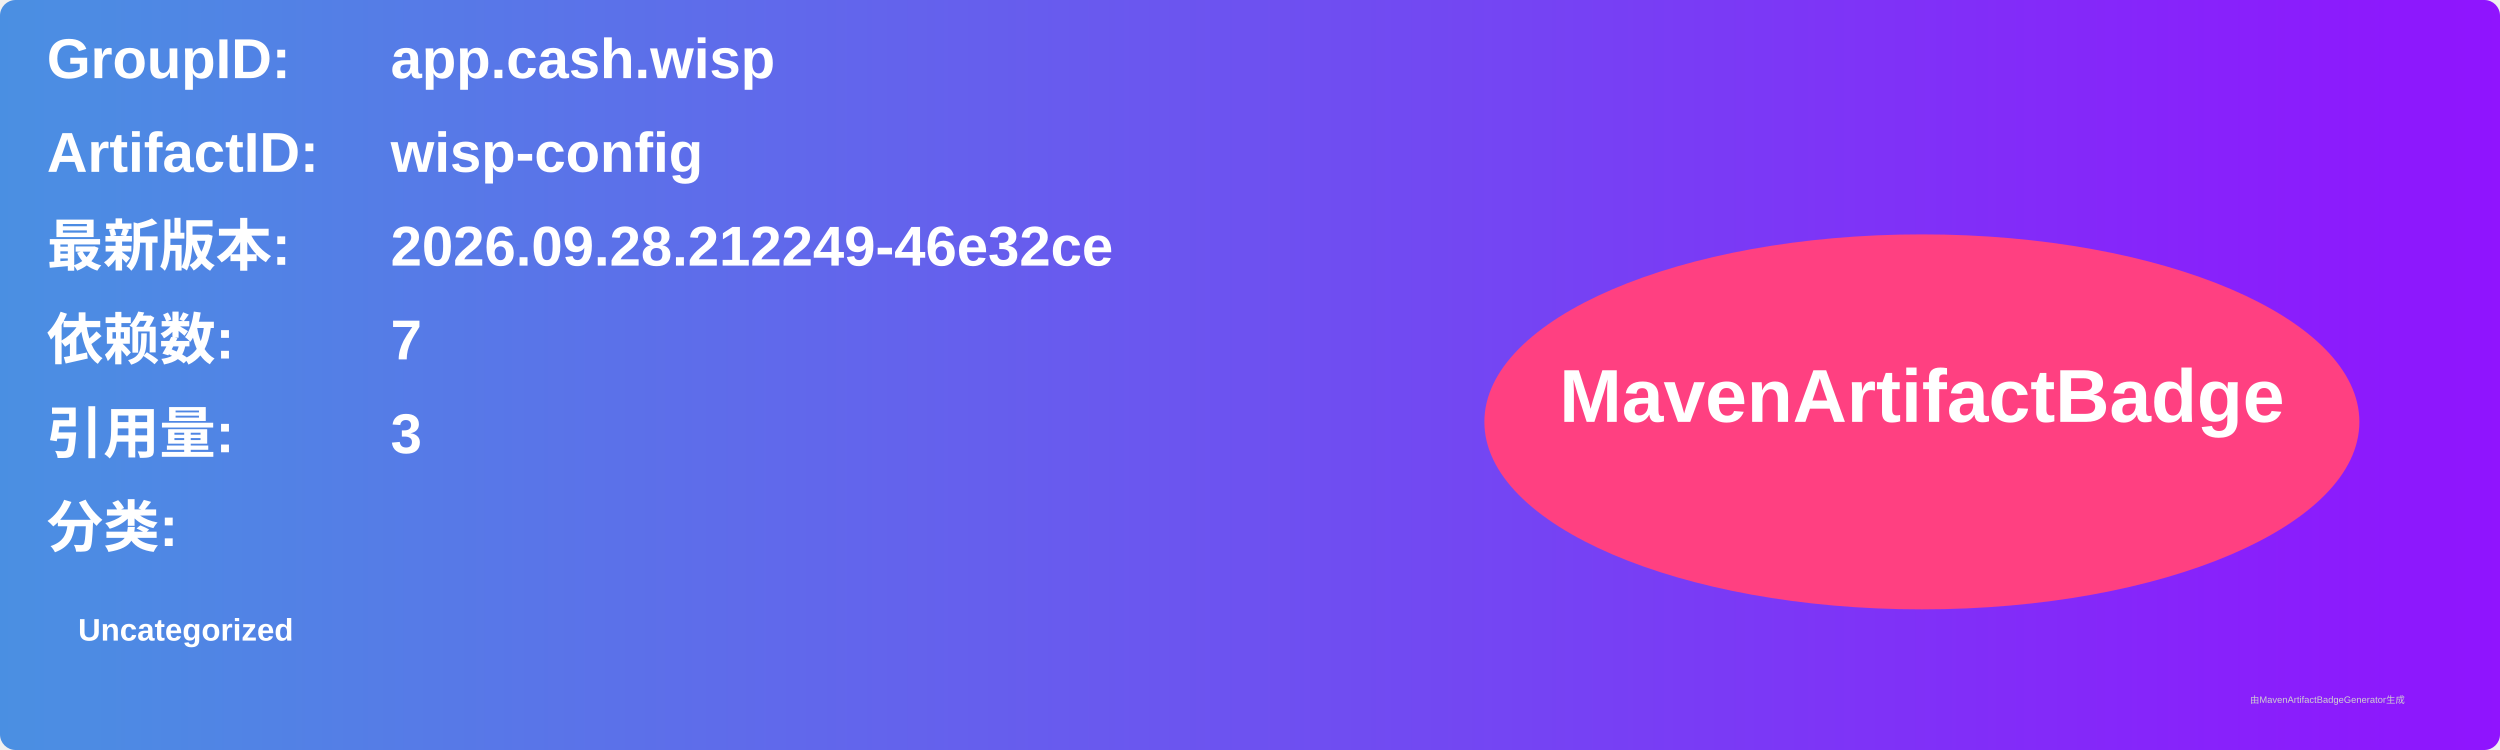
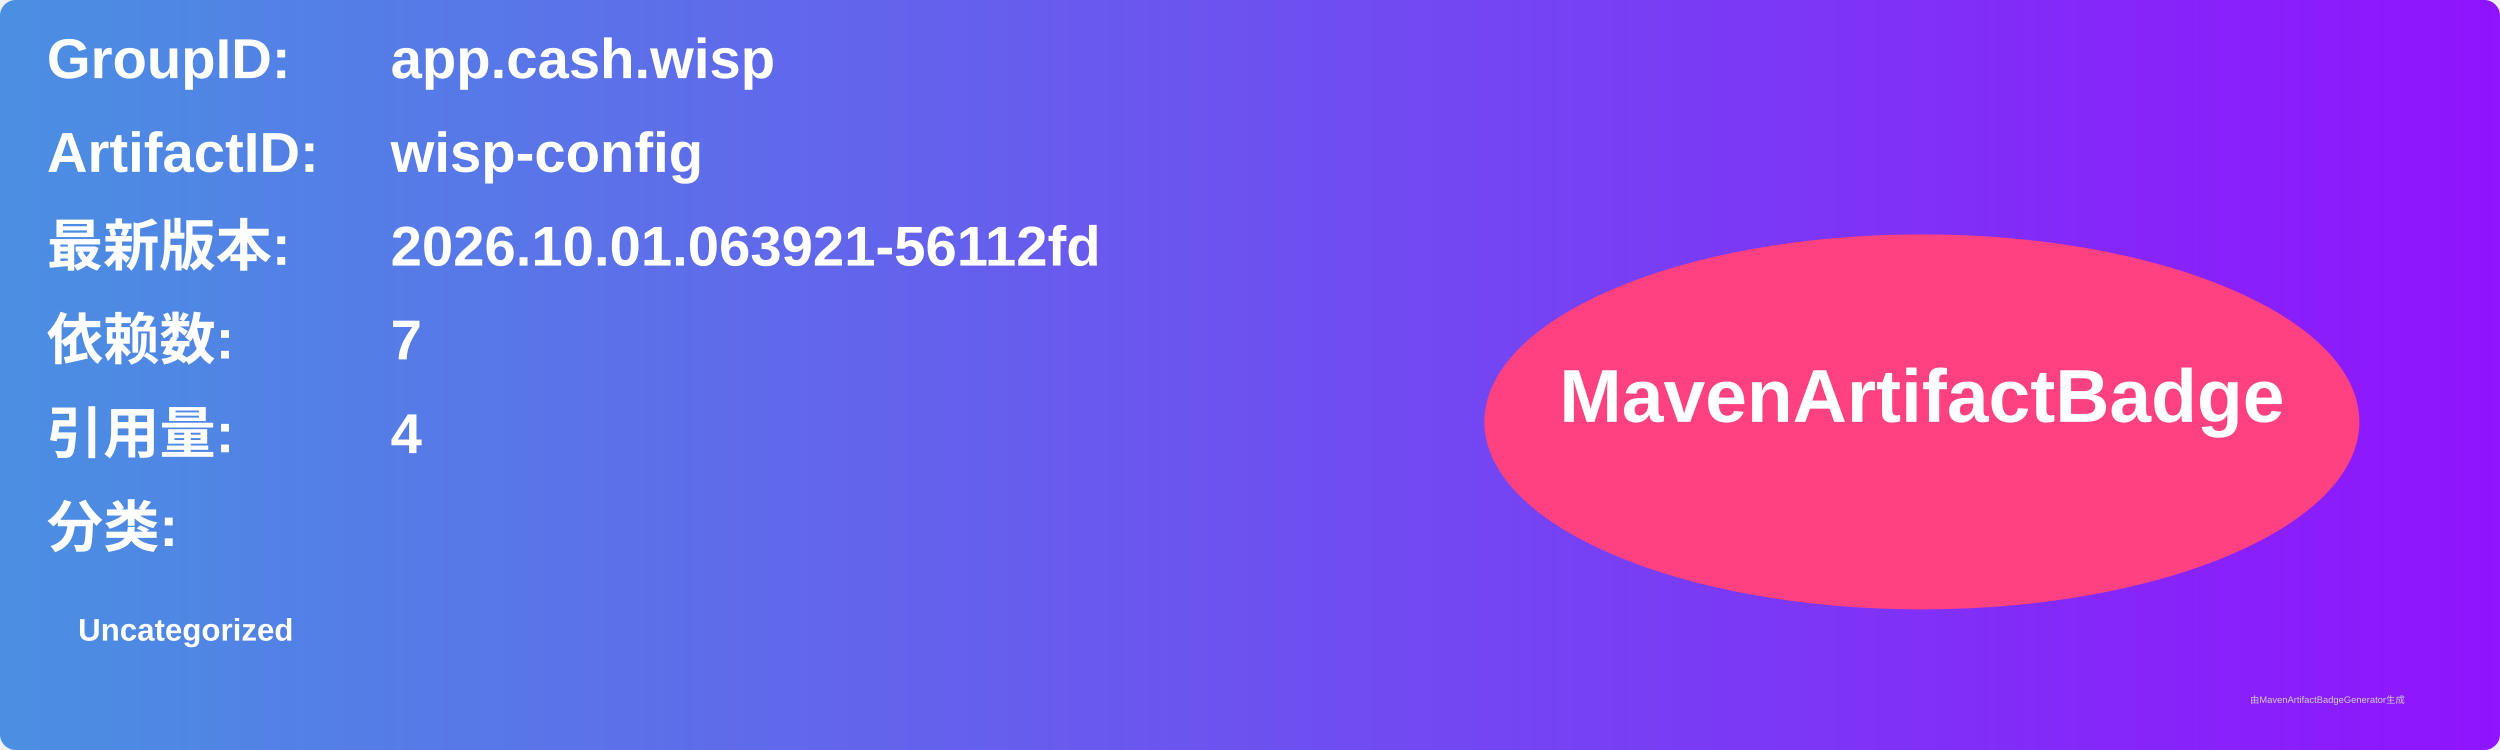
<svg xmlns="http://www.w3.org/2000/svg" width="800" height="240" viewBox="0 0 800 240">
  <linearGradient id="grad" x1="0%" y1="0%" x2="100%" y2="0%">
    <stop offset="0%" stop-color="#4a90e2" />
    <stop offset="100%" stop-color="#9013fe" />
  </linearGradient>
  <rect width="100%" height="100%" rx="5" ry="5" fill="url(#grad)" />
  <g transform="translate(15, 15)">
    <text x="0" y="10" font-family="Arial" font-size="18" fill="white" font-weight="bold" width="260">GroupID:</text>
    <text x="110" y="10" font-family="Arial" font-size="18" fill="white" font-weight="bold" width="460">app.cash.wisp</text>
    <text x="0" y="40" font-family="Arial" font-size="18" fill="white" font-weight="bold" width="260">ArtifactID:</text>
    <text x="110" y="40" font-family="Arial" font-size="18" fill="white" font-weight="bold" width="460">wisp-config</text>
    <text x="0" y="70" font-family="Arial" font-size="18" fill="white" font-weight="bold">最新版本:</text>
    <text x="110" y="70" font-family="Arial" font-size="18" fill="white" font-weight="bold">
-       <tspan font-weight="bold">2026.09.28.212249-46e32ce</tspan>
+       <tspan font-weight="bold">2026.10.01.063921-56112fd</tspan>
    </text>
    <text x="0" y="100" font-family="Arial" font-size="18" fill="white" font-weight="bold">依赖数: </text>
    <text x="110" y="100" font-family="Arial" font-size="18" fill="white">
      <tspan font-weight="bold">7</tspan>
    </text>
    <text x="0" y="130" font-family="Arial" font-size="18" fill="white" font-weight="bold">引用量: </text>
    <text x="110" y="130" font-family="Arial" font-size="18" fill="white">
-       <tspan font-weight="bold">3</tspan>
+       <tspan font-weight="bold">4</tspan>
    </text>
    <text x="0" y="160" font-family="Arial" font-size="18" fill="white" font-weight="bold">分类:</text>
    <text x="10" y="190" font-family="Arial" font-size="10" fill="white">
      <tspan font-weight="bold">Uncategorized</tspan>
    </text>
    <ellipse cx="600" cy="120" rx="140" ry="60" fill="#ff4081" />
    <text x="600" y="120" text-anchor="middle" font-family="Arial" font-size="24" fill="white" font-weight="bold">MavenArtifactBadge</text>
  </g>
  <text x="720" y="225" font-family="Arial" font-size="3" fill="#d0d0d0">由MavenArtifactBadgeGenerator生成</text>
</svg>
